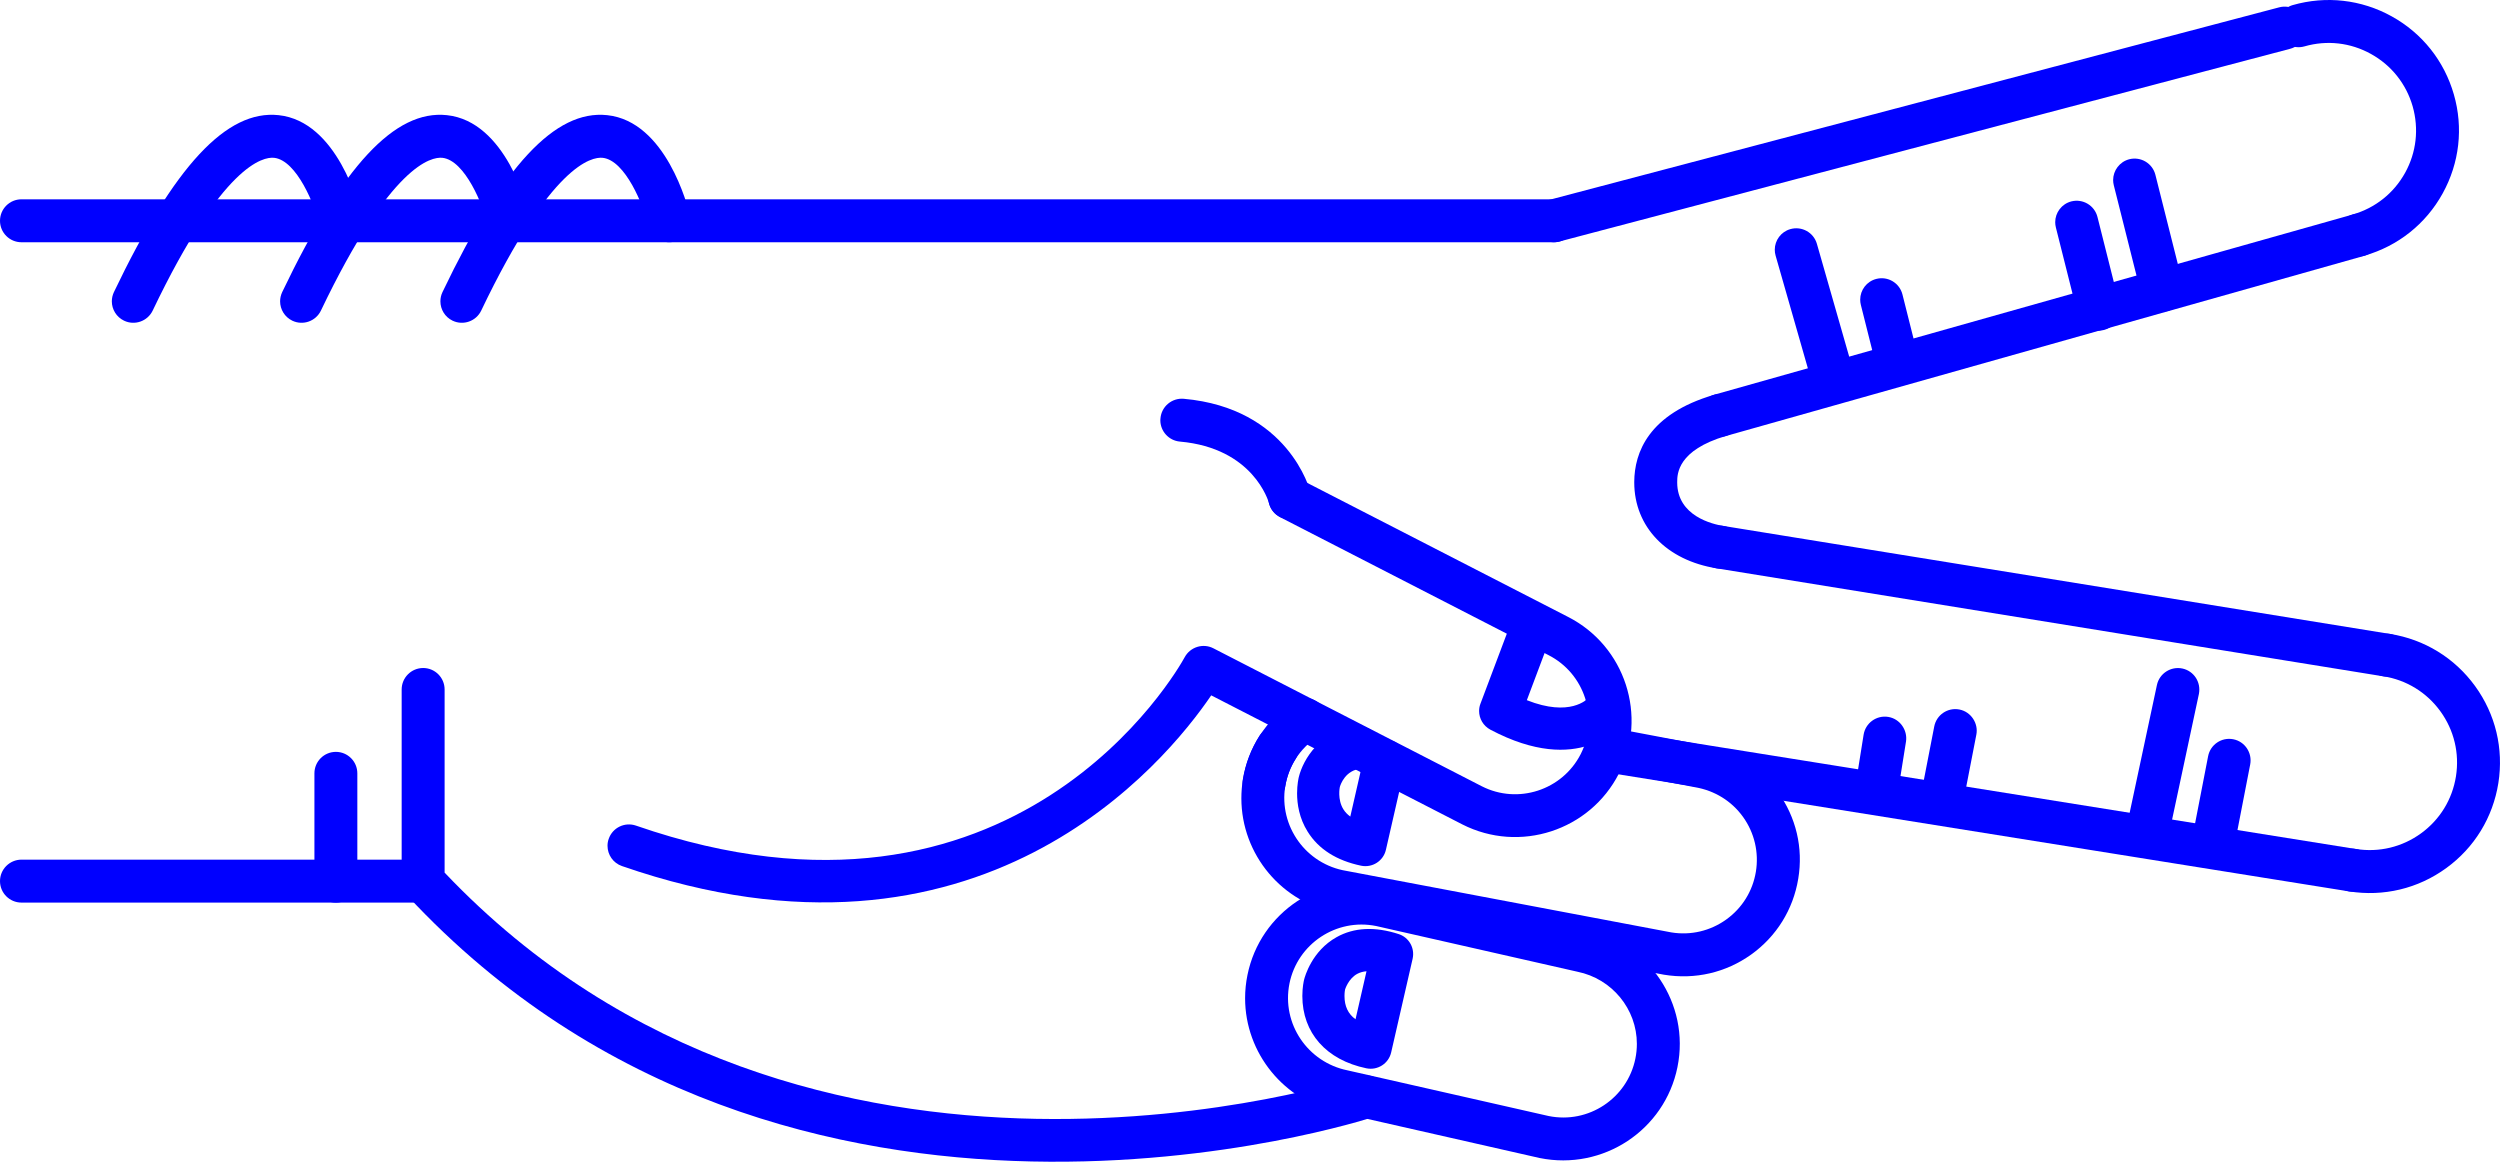
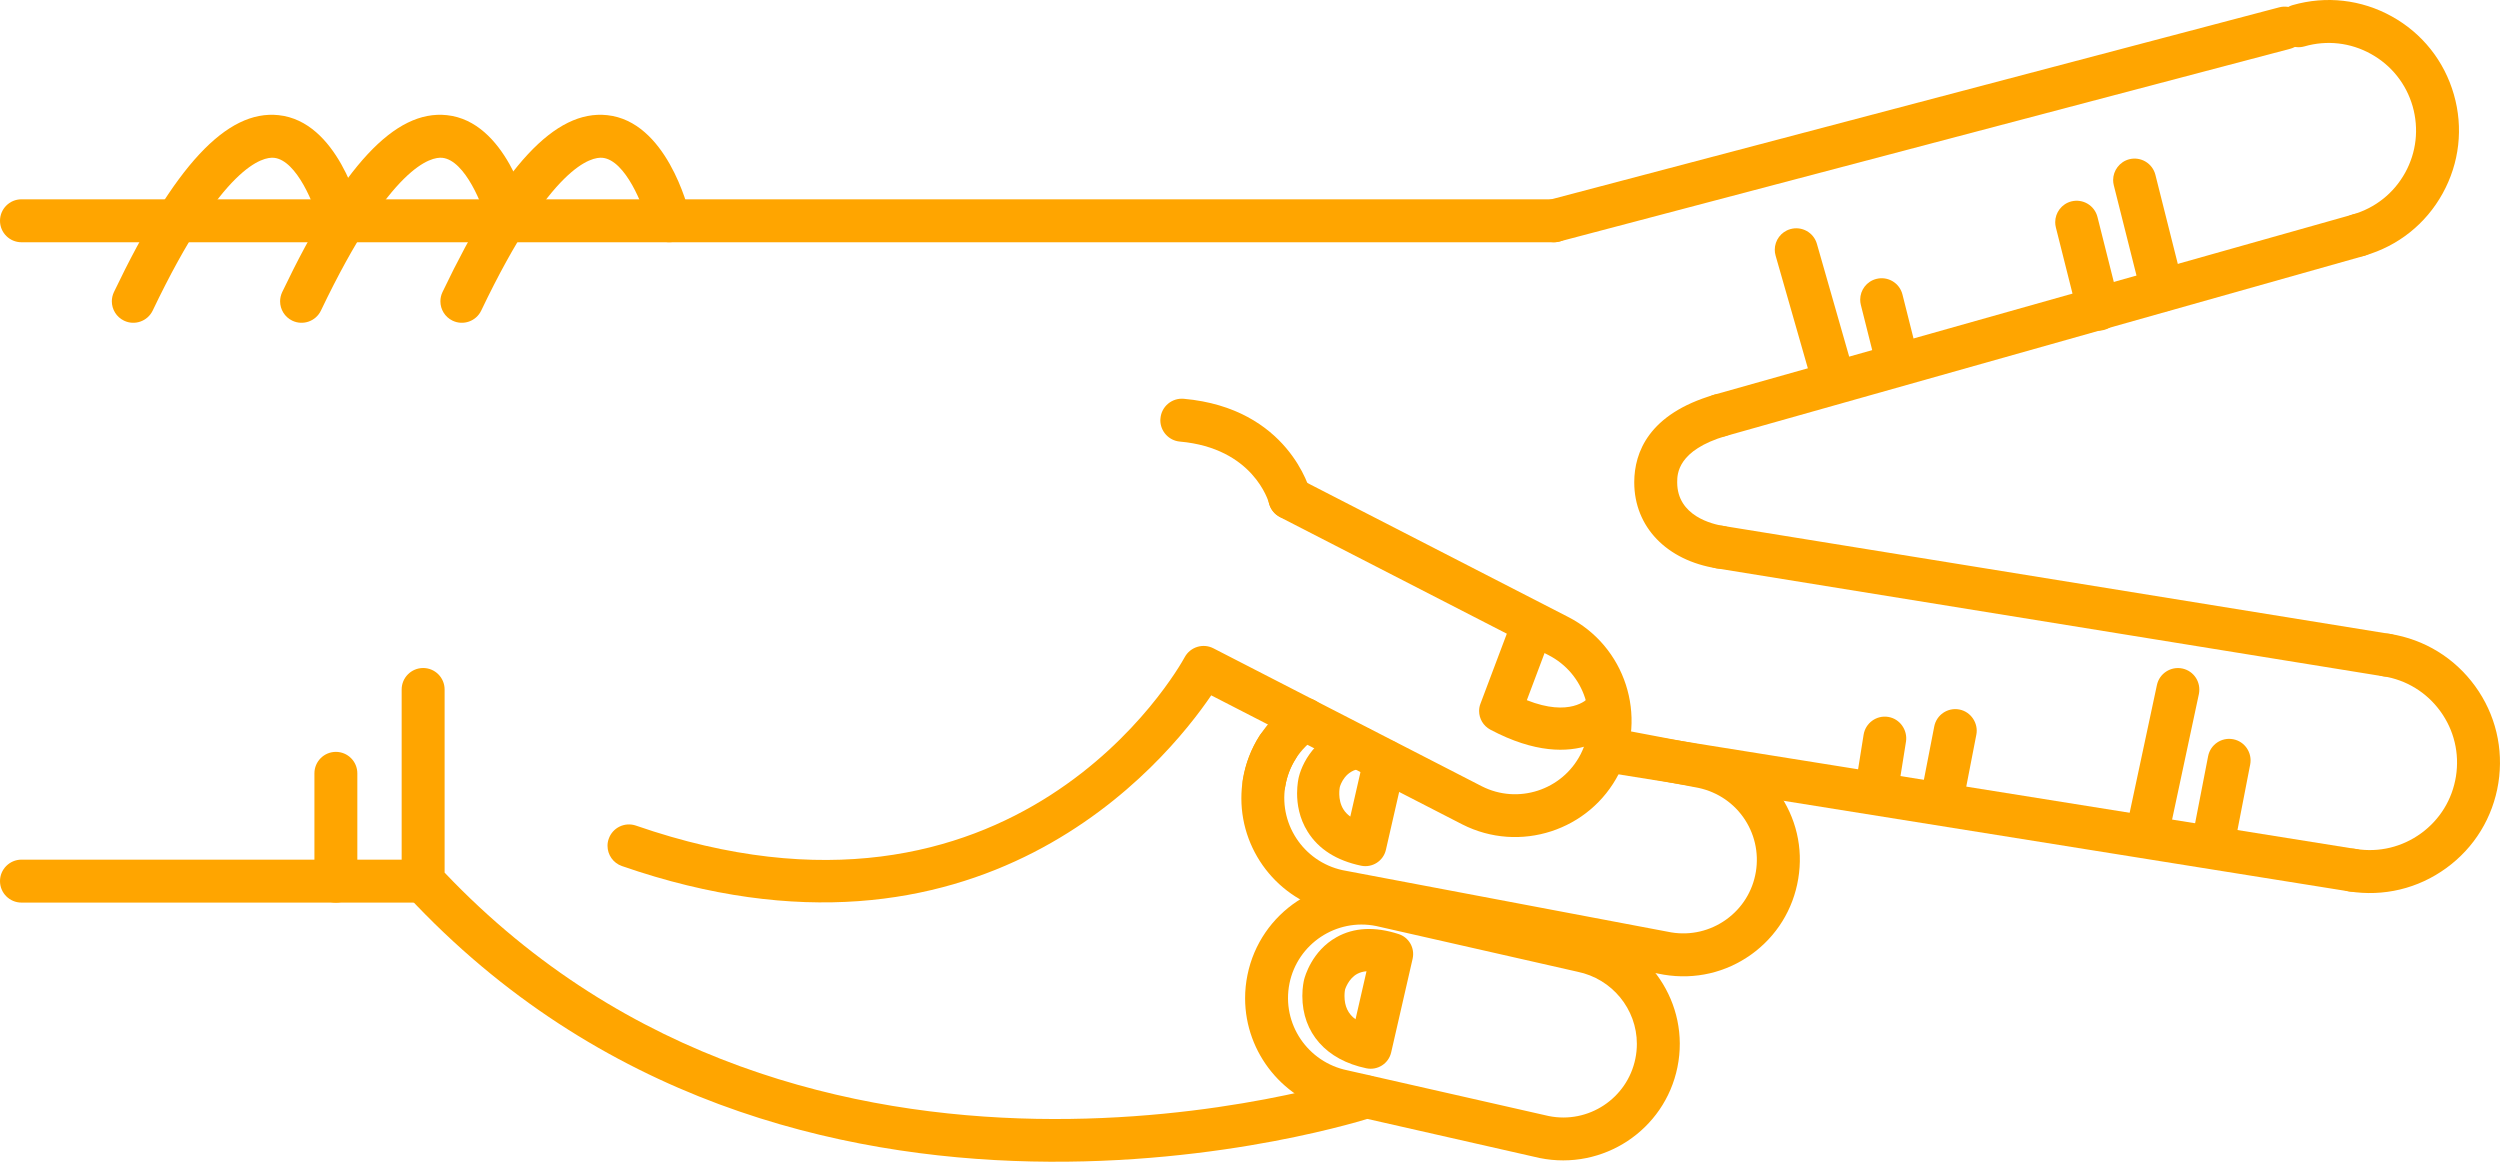
<svg xmlns="http://www.w3.org/2000/svg" version="1.1" x="0px" y="0px" viewBox="0 0 68.92 32.027" enable-background="new 0 0 100 100" xml:space="preserve" id="svg2" width="68.92" height="32.027">
  <defs id="defs66" />
  <g id="g3396" transform="matrix(0,-1,-1,0,95,66.01461)">
-     <path id="path4" d="m 47.006,83.927 -5.282,0 c -0.149,0 -0.294,-0.057 -0.403,-0.159 -11.343,-10.553 -6.158,-26.456 -6.105,-26.615 0.105,-0.309 0.439,-0.477 0.75,-0.372 0.309,0.104 0.476,0.439 0.372,0.749 -0.051,0.151 -4.936,15.186 5.62,25.213 l 5.049,0 c 0.327,0 0.592,0.265 0.592,0.592 -10e-4,0.327 -0.266,0.592 -0.593,0.592 z" style="fill:blue" />
-     <path id="path6" d="m 54.43,63.012 c -0.303,0 -0.562,-0.232 -0.589,-0.54 -0.18,-2.021 -1.642,-2.44 -1.704,-2.458 -0.313,-0.084 -0.501,-0.407 -0.42,-0.721 0.083,-0.314 0.396,-0.505 0.714,-0.425 0.095,0.023 2.332,0.618 2.59,3.499 0.028,0.325 -0.212,0.613 -0.537,0.641 -0.018,0.003 -0.037,0.004 -0.054,0.004 z" style="fill:blue" />
-     <path id="path8" d="m 59.928,95 c -0.327,0 -0.592,-0.265 -0.592,-0.592 l 0,-42.248 c 0,-0.327 0.265,-0.592 0.592,-0.592 0.327,0 0.592,0.265 0.592,0.592 l 0,42.249 C 60.52,94.735 60.255,95 59.928,95 Z" style="fill:blue" />
-     <path id="path10" d="m 41.724,95 c -0.327,0 -0.592,-0.265 -0.592,-0.592 l 0,-11.072 c 0,-0.327 0.265,-0.592 0.592,-0.592 0.326,0 0.592,0.265 0.592,0.592 l 0,11.072 C 42.315,94.735 42.05,95 41.724,95 Z" style="fill:blue" />
-     <path id="path12" d="m 44.695,86.332 -2.972,0 c -0.327,0 -0.592,-0.265 -0.592,-0.592 0,-0.326 0.265,-0.591 0.592,-0.591 l 2.972,0 c 0.327,0 0.592,0.265 0.592,0.591 0,0.327 -0.265,0.592 -0.592,0.592 z" style="fill:blue" />
-     <path id="path14" d="m 57.707,82.859 c -0.22,0 -0.432,-0.124 -0.533,-0.336 -0.141,-0.295 -0.016,-0.648 0.278,-0.789 4.034,-1.928 4.243,-3.05 4.212,-3.348 -0.067,-0.625 -1.313,-1.127 -1.873,-1.26 -0.318,-0.075 -0.514,-0.394 -0.438,-0.712 0.075,-0.316 0.391,-0.518 0.712,-0.438 0.266,0.063 2.603,0.664 2.775,2.285 0.153,1.434 -1.397,2.877 -4.877,4.54 -0.083,0.04 -0.17,0.058 -0.256,0.058 z" style="fill:blue" />
-     <path id="path16" d="m 57.707,87.278 c -0.22,0 -0.432,-0.125 -0.533,-0.336 -0.141,-0.295 -0.016,-0.648 0.278,-0.789 4.034,-1.929 4.243,-3.05 4.212,-3.348 -0.067,-0.625 -1.313,-1.127 -1.873,-1.26 -0.318,-0.075 -0.514,-0.394 -0.438,-0.712 0.075,-0.317 0.391,-0.517 0.712,-0.438 0.266,0.063 2.603,0.664 2.775,2.285 0.153,1.434 -1.397,2.876 -4.877,4.54 -0.083,0.039 -0.17,0.058 -0.256,0.058 z" style="fill:blue" />
-     <path id="path18" d="m 57.707,91.917 c -0.22,0 -0.432,-0.125 -0.533,-0.337 -0.141,-0.294 -0.016,-0.647 0.278,-0.789 4.034,-1.928 4.243,-3.049 4.212,-3.347 -0.067,-0.625 -1.313,-1.127 -1.873,-1.26 -0.318,-0.075 -0.514,-0.395 -0.438,-0.712 0.075,-0.317 0.391,-0.517 0.712,-0.438 0.266,0.063 2.603,0.664 2.775,2.285 0.153,1.434 -1.397,2.876 -4.877,4.54 -0.083,0.039 -0.17,0.058 -0.256,0.058 z" style="fill:blue" />
-     <path id="path20" d="m 42.698,78.252 c -0.246,0 -0.475,-0.154 -0.559,-0.398 -3.418,-9.858 2.855,-14.987 4.706,-16.245 l -3.557,-6.921 c -0.804,-1.58 -0.173,-3.517 1.403,-4.319 1.581,-0.802 3.515,-0.172 4.318,1.405 l 3.802,7.4 c 0.149,0.291 0.034,0.647 -0.257,0.796 -0.286,0.148 -0.646,0.035 -0.796,-0.256 l -3.803,-7.402 c -0.509,-0.998 -1.73,-1.395 -2.729,-0.889 -0.995,0.507 -1.394,1.73 -0.887,2.727 l 3.803,7.399 c 0.147,0.285 0.038,0.636 -0.243,0.79 -0.34,0.185 -8.271,4.664 -4.645,15.128 0.107,0.309 -0.056,0.646 -0.365,0.752 -0.062,0.023 -0.126,0.033 -0.191,0.033 z" style="fill:blue" />
-     <path id="path22" d="m 46.414,54.224 c -0.21,0 -0.409,-0.114 -0.514,-0.309 -1.309,-2.468 0.103,-3.576 0.162,-3.623 0.258,-0.193 0.62,-0.144 0.815,0.112 0.19,0.252 0.145,0.609 -0.101,0.805 -0.041,0.036 -0.536,0.511 -0.064,1.699 l 1.425,-0.536 c 0.297,-0.115 0.635,0.039 0.748,0.339 0.113,0.3 -0.039,0.635 -0.34,0.749 l -1.928,0.726 c -0.065,0.026 -0.134,0.038 -0.203,0.038 z" style="fill:blue" />
-     <path id="path24" d="m 65.304,32.224 c -0.054,0 -0.109,-0.008 -0.163,-0.023 -0.314,-0.09 -0.495,-0.417 -0.405,-0.731 0.178,-0.619 0.104,-1.27 -0.209,-1.833 -0.312,-0.563 -0.824,-0.971 -1.443,-1.149 -0.621,-0.176 -1.269,-0.104 -1.833,0.208 -0.563,0.312 -0.971,0.824 -1.148,1.443 -0.09,0.314 -0.422,0.496 -0.731,0.406 -0.314,-0.09 -0.495,-0.418 -0.405,-0.731 0.265,-0.923 0.873,-1.688 1.713,-2.152 0.84,-0.465 1.813,-0.575 2.731,-0.31 0.923,0.265 1.688,0.873 2.152,1.712 0.465,0.839 0.575,1.81 0.311,2.732 -0.076,0.259 -0.313,0.428 -0.57,0.428 z" style="fill:blue" />
-     <path id="path26" d="m 52.716,49.947 c -1.224,0 -2.152,-0.892 -2.37,-2.276 -0.051,-0.323 0.171,-0.625 0.492,-0.676 0.333,-0.048 0.627,0.17 0.677,0.493 0.048,0.3 0.273,1.275 1.201,1.275 0.003,0 0.007,0 0.01,0 0.218,-10e-4 0.877,-0.005 1.272,-1.35 0.091,-0.313 0.422,-0.494 0.733,-0.401 0.312,0.092 0.493,0.42 0.4,0.734 -0.529,1.811 -1.597,2.196 -2.399,2.201 -0.004,0 -0.01,0 -0.016,0 z" style="fill:blue" />
-     <path id="path28" d="m 42.023,30.737 c -0.285,0 -0.536,-0.208 -0.583,-0.499 -0.15,-0.948 0.077,-1.898 0.642,-2.675 0.563,-0.777 1.397,-1.287 2.346,-1.438 0.947,-0.149 1.897,0.078 2.673,0.642 0.777,0.564 1.287,1.397 1.438,2.345 0.051,0.323 -0.169,0.625 -0.492,0.677 -0.312,0.052 -0.624,-0.169 -0.676,-0.492 -0.101,-0.636 -0.443,-1.195 -0.965,-1.573 -0.52,-0.378 -1.158,-0.53 -1.793,-0.43 -0.637,0.101 -1.195,0.443 -1.573,0.964 -0.378,0.521 -0.531,1.158 -0.43,1.793 0.051,0.323 -0.169,0.626 -0.491,0.677 -0.033,0.007 -0.064,0.009 -0.096,0.009 z" style="fill:blue" />
-     <path id="path30" d="m 45.302,51.202 c -0.285,0 -0.537,-0.208 -0.583,-0.498 L 41.44,30.239 c -0.052,-0.323 0.169,-0.626 0.491,-0.678 0.318,-0.044 0.626,0.168 0.678,0.491 l 3.277,20.464 c 0.052,0.323 -0.168,0.626 -0.491,0.678 -0.031,0.005 -0.062,0.008 -0.093,0.008 z" style="fill:blue" />
-     <path id="path32" d="m 54.565,48.171 c -0.054,0 -0.107,-0.007 -0.161,-0.022 -0.314,-0.089 -0.498,-0.416 -0.409,-0.73 l 4.969,-17.604 c 0.089,-0.313 0.415,-0.497 0.73,-0.409 0.314,0.089 0.497,0.416 0.408,0.73 L 55.134,47.74 c -0.073,0.261 -0.311,0.431 -0.569,0.431 z" style="fill:blue" />
-     <path id="path34" d="m 59.928,52.751 c -0.05,0 -0.101,-0.006 -0.15,-0.02 -0.316,-0.084 -0.505,-0.407 -0.421,-0.723 l 5.312,-20.142 c 0.083,-0.315 0.407,-0.505 0.722,-0.421 0.316,0.084 0.505,0.407 0.421,0.723 L 60.5,52.31 c -0.07,0.266 -0.31,0.441 -0.572,0.441 z" style="fill:blue" />
-     <path id="path36" d="m 50.93,48.171 c -0.285,0 -0.536,-0.206 -0.584,-0.497 L 47.37,29.301 c -0.052,-0.323 0.167,-0.627 0.49,-0.679 0.318,-0.054 0.625,0.167 0.678,0.489 l 2.977,18.374 c 0.052,0.323 -0.167,0.626 -0.49,0.678 -0.032,0.006 -0.064,0.008 -0.095,0.008 z" style="fill:blue" />
-     <path id="path38" d="m 61.051,36.745 c -0.048,0 -0.096,-0.006 -0.144,-0.018 L 57.87,35.963 c -0.317,-0.08 -0.509,-0.401 -0.43,-0.718 0.081,-0.316 0.409,-0.508 0.718,-0.429 l 3.037,0.764 c 0.317,0.08 0.509,0.401 0.43,0.718 -0.068,0.267 -0.31,0.447 -0.574,0.447 z" style="fill:blue" />
-     <path id="path40" d="m 59.889,38.342 c -0.048,0 -0.095,-0.006 -0.144,-0.018 l -2.398,-0.603 c -0.317,-0.079 -0.51,-0.401 -0.43,-0.717 0.079,-0.317 0.396,-0.512 0.718,-0.43 l 2.398,0.603 c 0.317,0.08 0.509,0.401 0.43,0.718 -0.068,0.268 -0.309,0.447 -0.574,0.447 z" style="fill:blue" />
-     <path id="path42" d="m 57.753,43.718 c -0.048,0 -0.097,-0.006 -0.144,-0.018 l -1.52,-0.382 c -0.317,-0.08 -0.509,-0.401 -0.43,-0.718 0.081,-0.316 0.405,-0.508 0.718,-0.429 l 1.519,0.382 c 0.318,0.08 0.51,0.401 0.43,0.718 -0.067,0.268 -0.307,0.447 -0.573,0.447 z" style="fill:blue" />
-     <path id="path44" d="m 59.13,46.073 c -0.054,0 -0.107,-0.007 -0.163,-0.023 l -3.42,-0.979 c -0.314,-0.09 -0.495,-0.417 -0.405,-0.732 0.089,-0.313 0.414,-0.496 0.731,-0.406 l 3.42,0.979 c 0.314,0.09 0.495,0.417 0.405,0.732 -0.074,0.26 -0.311,0.429 -0.568,0.429 z" style="fill:blue" />
-     <path id="path46" d="m 42.831,34.569 c -0.277,0 -0.524,-0.196 -0.58,-0.479 -0.061,-0.321 0.148,-0.631 0.47,-0.693 l 2.222,-0.431 c 0.317,-0.059 0.63,0.146 0.692,0.468 0.062,0.321 -0.147,0.631 -0.469,0.693 l -2.222,0.431 c -0.038,0.008 -0.075,0.011 -0.113,0.011 z" style="fill:blue" />
-     <path id="path48" d="m 43.102,36.384 c -0.273,0 -0.518,-0.19 -0.578,-0.468 -0.067,-0.319 0.136,-0.633 0.455,-0.702 l 3.903,-0.833 c 0.324,-0.065 0.634,0.136 0.703,0.455 0.067,0.319 -0.136,0.634 -0.455,0.702 l -3.903,0.833 c -0.043,0.009 -0.084,0.013 -0.125,0.013 z" style="fill:blue" />
-     <path id="path50" d="m 44.338,41.986 c -0.277,0 -0.525,-0.196 -0.58,-0.479 -0.062,-0.321 0.147,-0.631 0.469,-0.693 l 1.535,-0.298 c 0.309,-0.061 0.631,0.146 0.693,0.468 0.062,0.321 -0.147,0.631 -0.469,0.693 l -1.535,0.298 c -0.037,0.007 -0.075,0.011 -0.113,0.011 z" style="fill:blue" />
-     <path id="path52" d="m 44.607,43.8 c -0.284,0 -0.536,-0.208 -0.583,-0.498 -0.052,-0.323 0.168,-0.626 0.491,-0.678 l 1.059,-0.169 c 0.315,-0.046 0.625,0.168 0.677,0.491 0.052,0.323 -0.168,0.626 -0.491,0.678 l -1.058,0.169 C 44.67,43.797 44.64,43.8 44.607,43.8 Z" style="fill:blue" />
-     <path id="path54" d="m 38.495,60.675 c -1.52,0 -2.842,-1.082 -3.145,-2.573 l -1.26,-5.549 c -0.354,-1.748 0.771,-3.446 2.506,-3.797 1.758,-0.358 3.44,0.809 3.785,2.507 l 1.26,5.55 c 0.354,1.749 -0.771,3.446 -2.505,3.797 -0.214,0.044 -0.429,0.065 -0.641,0.065 z m -1.258,-10.8 c -0.133,0 -0.27,0.013 -0.406,0.041 -1.096,0.222 -1.806,1.294 -1.583,2.39 l 1.26,5.549 c 0.221,1.087 1.277,1.82 2.394,1.597 1.096,-0.222 1.806,-1.294 1.584,-2.39 l -1.26,-5.549 c -0.194,-0.955 -1.03,-1.638 -1.989,-1.638 z" style="fill:blue" />
-     <path id="path56" d="m 44.007,60.778 c -1.543,0 -2.908,-1.119 -3.166,-2.689 l -1.697,-8.96 c -0.142,-0.86 0.058,-1.71 0.557,-2.407 0.5,-0.697 1.242,-1.157 2.088,-1.296 0.851,-0.142 1.695,0.06 2.392,0.559 0.697,0.5 1.158,1.241 1.297,2.087 l 0.466,2.457 c 0.062,0.321 -0.15,0.63 -0.472,0.691 -0.318,0.055 -0.629,-0.15 -0.69,-0.471 l -0.468,-2.47 c -0.092,-0.548 -0.382,-1.016 -0.821,-1.332 -0.44,-0.315 -0.979,-0.44 -1.511,-0.353 -0.534,0.088 -1.003,0.379 -1.318,0.819 -0.315,0.44 -0.441,0.977 -0.354,1.511 l 1.696,8.96 c 0.184,1.117 1.236,1.862 2.333,1.685 0.271,-0.045 0.525,-0.141 0.754,-0.286 0.278,-0.176 0.643,-0.091 0.816,0.183 0.175,0.276 0.093,0.642 -0.183,0.816 -0.363,0.23 -0.766,0.383 -1.195,0.455 -0.177,0.027 -0.351,0.041 -0.524,0.041 z" style="fill:blue" />
-     <path id="path58" d="m 44.433,60.743 c -0.283,0 -0.534,-0.206 -0.582,-0.496 -0.054,-0.322 0.165,-0.626 0.487,-0.68 0.558,-0.091 1.039,-0.401 1.354,-0.872 0.182,-0.271 0.549,-0.345 0.82,-0.162 0.271,0.181 0.344,0.549 0.162,0.82 -0.492,0.734 -1.273,1.237 -2.145,1.38 -0.032,0.008 -0.064,0.01 -0.096,0.01 z" style="fill:blue" />
-     <path id="path60" d="m 38.558,59.097 0,0 c -1.019,0 -1.764,-0.66 -1.994,-1.764 -0.065,-0.31 0.13,-0.615 0.439,-0.685 l 2.58,-0.591 c 0.299,-0.067 0.591,0.102 0.682,0.388 0.211,0.652 0.183,1.227 -0.086,1.708 -0.381,0.683 -1.09,0.875 -1.169,0.895 -0.032,0.008 -0.208,0.049 -0.452,0.049 z m -0.643,-1.466 c 0.149,0.205 0.36,0.304 0.643,0.304 l 0,0 c 0.103,0 0.174,-0.015 0.179,-0.016 l 0,0 c -0.002,0 0.297,-0.088 0.431,-0.337 0.039,-0.074 0.063,-0.158 0.071,-0.254 l -1.324,0.303 z" style="fill:blue" />
-     <path id="path62" d="m 44.144,59.242 c -0.292,0 -0.685,-0.057 -1.061,-0.294 -0.479,-0.3 -0.792,-0.794 -0.934,-1.47 -0.065,-0.31 0.131,-0.615 0.439,-0.685 l 2.334,-0.534 c 0.317,-0.072 0.624,0.125 0.695,0.437 0.021,0.094 0.02,0.187 -0.003,0.274 0.231,0.09 0.389,0.324 0.368,0.585 -0.078,1.043 -0.908,1.521 -1.387,1.639 -0.035,0.008 -0.209,0.048 -0.451,0.048 z m -0.641,-1.467 c 0.058,0.079 0.123,0.142 0.197,0.188 0.273,0.173 0.612,0.102 0.617,0.101 0.072,-0.02 0.471,-0.153 0.507,-0.591 l -1.321,0.302 z" style="fill:blue" />
+     <path id="path4" d="m 47.006,83.927 -5.282,0 c -0.149,0 -0.294,-0.057 -0.403,-0.159 -11.343,-10.553 -6.158,-26.456 -6.105,-26.615 0.105,-0.309 0.439,-0.477 0.75,-0.372 0.309,0.104 0.476,0.439 0.372,0.749 -0.051,0.151 -4.936,15.186 5.62,25.213 l 5.049,0 c 0.327,0 0.592,0.265 0.592,0.592 -10e-4,0.327 -0.266,0.592 -0.593,0.592 z" style="fill:orange" />
+     <path id="path6" d="m 54.43,63.012 c -0.303,0 -0.562,-0.232 -0.589,-0.54 -0.18,-2.021 -1.642,-2.44 -1.704,-2.458 -0.313,-0.084 -0.501,-0.407 -0.42,-0.721 0.083,-0.314 0.396,-0.505 0.714,-0.425 0.095,0.023 2.332,0.618 2.59,3.499 0.028,0.325 -0.212,0.613 -0.537,0.641 -0.018,0.003 -0.037,0.004 -0.054,0.004 z" style="fill:orange" />
+     <path id="path8" d="m 59.928,95 c -0.327,0 -0.592,-0.265 -0.592,-0.592 l 0,-42.248 c 0,-0.327 0.265,-0.592 0.592,-0.592 0.327,0 0.592,0.265 0.592,0.592 l 0,42.249 C 60.52,94.735 60.255,95 59.928,95 Z" style="fill:orange" />
+     <path id="path10" d="m 41.724,95 c -0.327,0 -0.592,-0.265 -0.592,-0.592 l 0,-11.072 c 0,-0.327 0.265,-0.592 0.592,-0.592 0.326,0 0.592,0.265 0.592,0.592 l 0,11.072 C 42.315,94.735 42.05,95 41.724,95 Z" style="fill:orange" />
+     <path id="path12" d="m 44.695,86.332 -2.972,0 c -0.327,0 -0.592,-0.265 -0.592,-0.592 0,-0.326 0.265,-0.591 0.592,-0.591 l 2.972,0 c 0.327,0 0.592,0.265 0.592,0.591 0,0.327 -0.265,0.592 -0.592,0.592 z" style="fill:orange" />
+     <path id="path14" d="m 57.707,82.859 c -0.22,0 -0.432,-0.124 -0.533,-0.336 -0.141,-0.295 -0.016,-0.648 0.278,-0.789 4.034,-1.928 4.243,-3.05 4.212,-3.348 -0.067,-0.625 -1.313,-1.127 -1.873,-1.26 -0.318,-0.075 -0.514,-0.394 -0.438,-0.712 0.075,-0.316 0.391,-0.518 0.712,-0.438 0.266,0.063 2.603,0.664 2.775,2.285 0.153,1.434 -1.397,2.877 -4.877,4.54 -0.083,0.04 -0.17,0.058 -0.256,0.058 z" style="fill:orange" />
+     <path id="path16" d="m 57.707,87.278 c -0.22,0 -0.432,-0.125 -0.533,-0.336 -0.141,-0.295 -0.016,-0.648 0.278,-0.789 4.034,-1.929 4.243,-3.05 4.212,-3.348 -0.067,-0.625 -1.313,-1.127 -1.873,-1.26 -0.318,-0.075 -0.514,-0.394 -0.438,-0.712 0.075,-0.317 0.391,-0.517 0.712,-0.438 0.266,0.063 2.603,0.664 2.775,2.285 0.153,1.434 -1.397,2.876 -4.877,4.54 -0.083,0.039 -0.17,0.058 -0.256,0.058 z" style="fill:orange" />
+     <path id="path18" d="m 57.707,91.917 c -0.22,0 -0.432,-0.125 -0.533,-0.337 -0.141,-0.294 -0.016,-0.647 0.278,-0.789 4.034,-1.928 4.243,-3.049 4.212,-3.347 -0.067,-0.625 -1.313,-1.127 -1.873,-1.26 -0.318,-0.075 -0.514,-0.395 -0.438,-0.712 0.075,-0.317 0.391,-0.517 0.712,-0.438 0.266,0.063 2.603,0.664 2.775,2.285 0.153,1.434 -1.397,2.876 -4.877,4.54 -0.083,0.039 -0.17,0.058 -0.256,0.058 z" style="fill:orange" />
+     <path id="path20" d="m 42.698,78.252 c -0.246,0 -0.475,-0.154 -0.559,-0.398 -3.418,-9.858 2.855,-14.987 4.706,-16.245 l -3.557,-6.921 c -0.804,-1.58 -0.173,-3.517 1.403,-4.319 1.581,-0.802 3.515,-0.172 4.318,1.405 l 3.802,7.4 c 0.149,0.291 0.034,0.647 -0.257,0.796 -0.286,0.148 -0.646,0.035 -0.796,-0.256 l -3.803,-7.402 c -0.509,-0.998 -1.73,-1.395 -2.729,-0.889 -0.995,0.507 -1.394,1.73 -0.887,2.727 l 3.803,7.399 c 0.147,0.285 0.038,0.636 -0.243,0.79 -0.34,0.185 -8.271,4.664 -4.645,15.128 0.107,0.309 -0.056,0.646 -0.365,0.752 -0.062,0.023 -0.126,0.033 -0.191,0.033 z" style="fill:orange" />
+     <path id="path22" d="m 46.414,54.224 c -0.21,0 -0.409,-0.114 -0.514,-0.309 -1.309,-2.468 0.103,-3.576 0.162,-3.623 0.258,-0.193 0.62,-0.144 0.815,0.112 0.19,0.252 0.145,0.609 -0.101,0.805 -0.041,0.036 -0.536,0.511 -0.064,1.699 l 1.425,-0.536 c 0.297,-0.115 0.635,0.039 0.748,0.339 0.113,0.3 -0.039,0.635 -0.34,0.749 l -1.928,0.726 c -0.065,0.026 -0.134,0.038 -0.203,0.038 z" style="fill:orange" />
+     <path id="path24" d="m 65.304,32.224 c -0.054,0 -0.109,-0.008 -0.163,-0.023 -0.314,-0.09 -0.495,-0.417 -0.405,-0.731 0.178,-0.619 0.104,-1.27 -0.209,-1.833 -0.312,-0.563 -0.824,-0.971 -1.443,-1.149 -0.621,-0.176 -1.269,-0.104 -1.833,0.208 -0.563,0.312 -0.971,0.824 -1.148,1.443 -0.09,0.314 -0.422,0.496 -0.731,0.406 -0.314,-0.09 -0.495,-0.418 -0.405,-0.731 0.265,-0.923 0.873,-1.688 1.713,-2.152 0.84,-0.465 1.813,-0.575 2.731,-0.31 0.923,0.265 1.688,0.873 2.152,1.712 0.465,0.839 0.575,1.81 0.311,2.732 -0.076,0.259 -0.313,0.428 -0.57,0.428 z" style="fill:orange" />
+     <path id="path26" d="m 52.716,49.947 c -1.224,0 -2.152,-0.892 -2.37,-2.276 -0.051,-0.323 0.171,-0.625 0.492,-0.676 0.333,-0.048 0.627,0.17 0.677,0.493 0.048,0.3 0.273,1.275 1.201,1.275 0.003,0 0.007,0 0.01,0 0.218,-10e-4 0.877,-0.005 1.272,-1.35 0.091,-0.313 0.422,-0.494 0.733,-0.401 0.312,0.092 0.493,0.42 0.4,0.734 -0.529,1.811 -1.597,2.196 -2.399,2.201 -0.004,0 -0.01,0 -0.016,0 z" style="fill:orange" />
+     <path id="path28" d="m 42.023,30.737 c -0.285,0 -0.536,-0.208 -0.583,-0.499 -0.15,-0.948 0.077,-1.898 0.642,-2.675 0.563,-0.777 1.397,-1.287 2.346,-1.438 0.947,-0.149 1.897,0.078 2.673,0.642 0.777,0.564 1.287,1.397 1.438,2.345 0.051,0.323 -0.169,0.625 -0.492,0.677 -0.312,0.052 -0.624,-0.169 -0.676,-0.492 -0.101,-0.636 -0.443,-1.195 -0.965,-1.573 -0.52,-0.378 -1.158,-0.53 -1.793,-0.43 -0.637,0.101 -1.195,0.443 -1.573,0.964 -0.378,0.521 -0.531,1.158 -0.43,1.793 0.051,0.323 -0.169,0.626 -0.491,0.677 -0.033,0.007 -0.064,0.009 -0.096,0.009 z" style="fill:orange" />
+     <path id="path30" d="m 45.302,51.202 c -0.285,0 -0.537,-0.208 -0.583,-0.498 L 41.44,30.239 c -0.052,-0.323 0.169,-0.626 0.491,-0.678 0.318,-0.044 0.626,0.168 0.678,0.491 l 3.277,20.464 c 0.052,0.323 -0.168,0.626 -0.491,0.678 -0.031,0.005 -0.062,0.008 -0.093,0.008 z" style="fill:orange" />
+     <path id="path32" d="m 54.565,48.171 c -0.054,0 -0.107,-0.007 -0.161,-0.022 -0.314,-0.089 -0.498,-0.416 -0.409,-0.73 l 4.969,-17.604 c 0.089,-0.313 0.415,-0.497 0.73,-0.409 0.314,0.089 0.497,0.416 0.408,0.73 L 55.134,47.74 c -0.073,0.261 -0.311,0.431 -0.569,0.431 z" style="fill:orange" />
+     <path id="path34" d="m 59.928,52.751 c -0.05,0 -0.101,-0.006 -0.15,-0.02 -0.316,-0.084 -0.505,-0.407 -0.421,-0.723 l 5.312,-20.142 c 0.083,-0.315 0.407,-0.505 0.722,-0.421 0.316,0.084 0.505,0.407 0.421,0.723 L 60.5,52.31 c -0.07,0.266 -0.31,0.441 -0.572,0.441 z" style="fill:orange" />
+     <path id="path36" d="m 50.93,48.171 c -0.285,0 -0.536,-0.206 -0.584,-0.497 L 47.37,29.301 c -0.052,-0.323 0.167,-0.627 0.49,-0.679 0.318,-0.054 0.625,0.167 0.678,0.489 l 2.977,18.374 c 0.052,0.323 -0.167,0.626 -0.49,0.678 -0.032,0.006 -0.064,0.008 -0.095,0.008 z" style="fill:orange" />
+     <path id="path38" d="m 61.051,36.745 c -0.048,0 -0.096,-0.006 -0.144,-0.018 L 57.87,35.963 c -0.317,-0.08 -0.509,-0.401 -0.43,-0.718 0.081,-0.316 0.409,-0.508 0.718,-0.429 l 3.037,0.764 c 0.317,0.08 0.509,0.401 0.43,0.718 -0.068,0.267 -0.31,0.447 -0.574,0.447 z" style="fill:orange" />
+     <path id="path40" d="m 59.889,38.342 c -0.048,0 -0.095,-0.006 -0.144,-0.018 l -2.398,-0.603 c -0.317,-0.079 -0.51,-0.401 -0.43,-0.717 0.079,-0.317 0.396,-0.512 0.718,-0.43 l 2.398,0.603 c 0.317,0.08 0.509,0.401 0.43,0.718 -0.068,0.268 -0.309,0.447 -0.574,0.447 z" style="fill:orange" />
+     <path id="path42" d="m 57.753,43.718 c -0.048,0 -0.097,-0.006 -0.144,-0.018 l -1.52,-0.382 c -0.317,-0.08 -0.509,-0.401 -0.43,-0.718 0.081,-0.316 0.405,-0.508 0.718,-0.429 l 1.519,0.382 c 0.318,0.08 0.51,0.401 0.43,0.718 -0.067,0.268 -0.307,0.447 -0.573,0.447 z" style="fill:orange" />
+     <path id="path44" d="m 59.13,46.073 c -0.054,0 -0.107,-0.007 -0.163,-0.023 l -3.42,-0.979 c -0.314,-0.09 -0.495,-0.417 -0.405,-0.732 0.089,-0.313 0.414,-0.496 0.731,-0.406 l 3.42,0.979 c 0.314,0.09 0.495,0.417 0.405,0.732 -0.074,0.26 -0.311,0.429 -0.568,0.429 z" style="fill:orange" />
+     <path id="path46" d="m 42.831,34.569 c -0.277,0 -0.524,-0.196 -0.58,-0.479 -0.061,-0.321 0.148,-0.631 0.47,-0.693 l 2.222,-0.431 c 0.317,-0.059 0.63,0.146 0.692,0.468 0.062,0.321 -0.147,0.631 -0.469,0.693 l -2.222,0.431 c -0.038,0.008 -0.075,0.011 -0.113,0.011 z" style="fill:orange" />
+     <path id="path48" d="m 43.102,36.384 c -0.273,0 -0.518,-0.19 -0.578,-0.468 -0.067,-0.319 0.136,-0.633 0.455,-0.702 l 3.903,-0.833 c 0.324,-0.065 0.634,0.136 0.703,0.455 0.067,0.319 -0.136,0.634 -0.455,0.702 l -3.903,0.833 c -0.043,0.009 -0.084,0.013 -0.125,0.013 z" style="fill:orange" />
+     <path id="path50" d="m 44.338,41.986 c -0.277,0 -0.525,-0.196 -0.58,-0.479 -0.062,-0.321 0.147,-0.631 0.469,-0.693 l 1.535,-0.298 c 0.309,-0.061 0.631,0.146 0.693,0.468 0.062,0.321 -0.147,0.631 -0.469,0.693 l -1.535,0.298 c -0.037,0.007 -0.075,0.011 -0.113,0.011 z" style="fill:orange" />
+     <path id="path52" d="m 44.607,43.8 c -0.284,0 -0.536,-0.208 -0.583,-0.498 -0.052,-0.323 0.168,-0.626 0.491,-0.678 l 1.059,-0.169 c 0.315,-0.046 0.625,0.168 0.677,0.491 0.052,0.323 -0.168,0.626 -0.491,0.678 l -1.058,0.169 C 44.67,43.797 44.64,43.8 44.607,43.8 Z" style="fill:orange" />
+     <path id="path54" d="m 38.495,60.675 c -1.52,0 -2.842,-1.082 -3.145,-2.573 l -1.26,-5.549 c -0.354,-1.748 0.771,-3.446 2.506,-3.797 1.758,-0.358 3.44,0.809 3.785,2.507 l 1.26,5.55 c 0.354,1.749 -0.771,3.446 -2.505,3.797 -0.214,0.044 -0.429,0.065 -0.641,0.065 z m -1.258,-10.8 c -0.133,0 -0.27,0.013 -0.406,0.041 -1.096,0.222 -1.806,1.294 -1.583,2.39 l 1.26,5.549 c 0.221,1.087 1.277,1.82 2.394,1.597 1.096,-0.222 1.806,-1.294 1.584,-2.39 l -1.26,-5.549 c -0.194,-0.955 -1.03,-1.638 -1.989,-1.638 z" style="fill:orange" />
+     <path id="path56" d="m 44.007,60.778 c -1.543,0 -2.908,-1.119 -3.166,-2.689 l -1.697,-8.96 c -0.142,-0.86 0.058,-1.71 0.557,-2.407 0.5,-0.697 1.242,-1.157 2.088,-1.296 0.851,-0.142 1.695,0.06 2.392,0.559 0.697,0.5 1.158,1.241 1.297,2.087 l 0.466,2.457 c 0.062,0.321 -0.15,0.63 -0.472,0.691 -0.318,0.055 -0.629,-0.15 -0.69,-0.471 l -0.468,-2.47 c -0.092,-0.548 -0.382,-1.016 -0.821,-1.332 -0.44,-0.315 -0.979,-0.44 -1.511,-0.353 -0.534,0.088 -1.003,0.379 -1.318,0.819 -0.315,0.44 -0.441,0.977 -0.354,1.511 l 1.696,8.96 c 0.184,1.117 1.236,1.862 2.333,1.685 0.271,-0.045 0.525,-0.141 0.754,-0.286 0.278,-0.176 0.643,-0.091 0.816,0.183 0.175,0.276 0.093,0.642 -0.183,0.816 -0.363,0.23 -0.766,0.383 -1.195,0.455 -0.177,0.027 -0.351,0.041 -0.524,0.041 z" style="fill:orange" />
+     <path id="path58" d="m 44.433,60.743 c -0.283,0 -0.534,-0.206 -0.582,-0.496 -0.054,-0.322 0.165,-0.626 0.487,-0.68 0.558,-0.091 1.039,-0.401 1.354,-0.872 0.182,-0.271 0.549,-0.345 0.82,-0.162 0.271,0.181 0.344,0.549 0.162,0.82 -0.492,0.734 -1.273,1.237 -2.145,1.38 -0.032,0.008 -0.064,0.01 -0.096,0.01 z" style="fill:orange" />
+     <path id="path60" d="m 38.558,59.097 0,0 c -1.019,0 -1.764,-0.66 -1.994,-1.764 -0.065,-0.31 0.13,-0.615 0.439,-0.685 l 2.58,-0.591 c 0.299,-0.067 0.591,0.102 0.682,0.388 0.211,0.652 0.183,1.227 -0.086,1.708 -0.381,0.683 -1.09,0.875 -1.169,0.895 -0.032,0.008 -0.208,0.049 -0.452,0.049 z m -0.643,-1.466 c 0.149,0.205 0.36,0.304 0.643,0.304 l 0,0 c 0.103,0 0.174,-0.015 0.179,-0.016 l 0,0 c -0.002,0 0.297,-0.088 0.431,-0.337 0.039,-0.074 0.063,-0.158 0.071,-0.254 l -1.324,0.303 z" style="fill:orange" />
+     <path id="path62" d="m 44.144,59.242 c -0.292,0 -0.685,-0.057 -1.061,-0.294 -0.479,-0.3 -0.792,-0.794 -0.934,-1.47 -0.065,-0.31 0.131,-0.615 0.439,-0.685 l 2.334,-0.534 c 0.317,-0.072 0.624,0.125 0.695,0.437 0.021,0.094 0.02,0.187 -0.003,0.274 0.231,0.09 0.389,0.324 0.368,0.585 -0.078,1.043 -0.908,1.521 -1.387,1.639 -0.035,0.008 -0.209,0.048 -0.451,0.048 z m -0.641,-1.467 c 0.058,0.079 0.123,0.142 0.197,0.188 0.273,0.173 0.612,0.102 0.617,0.101 0.072,-0.02 0.471,-0.153 0.507,-0.591 l -1.321,0.302 z" style="fill:orange" />
  </g>
</svg>
